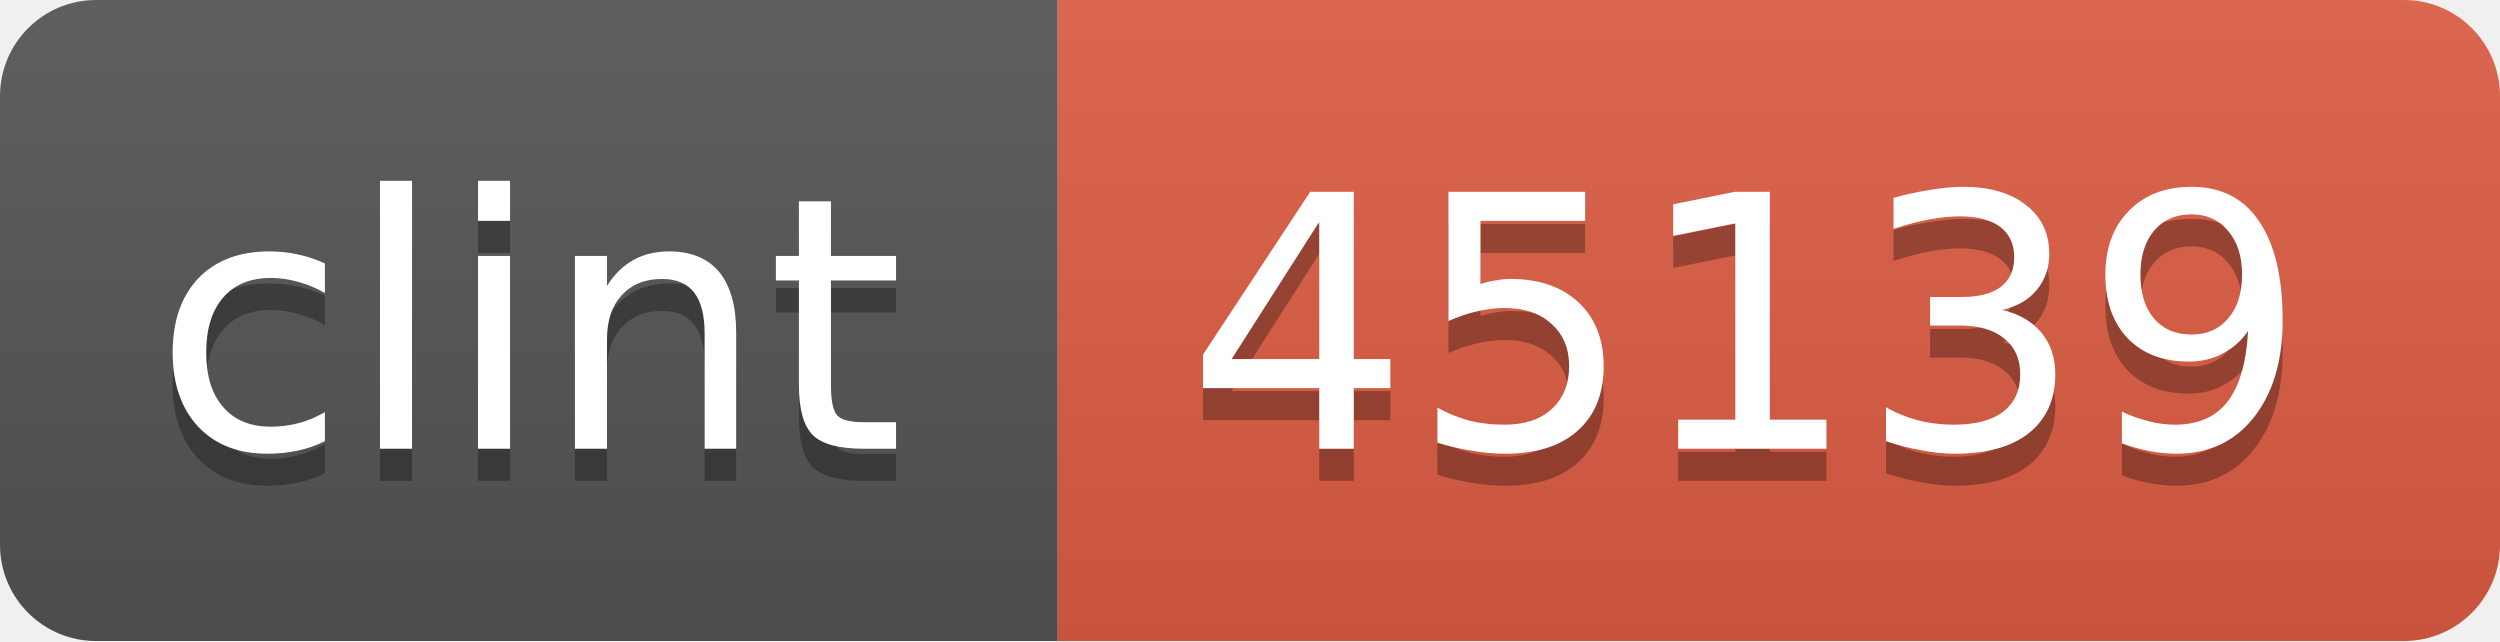
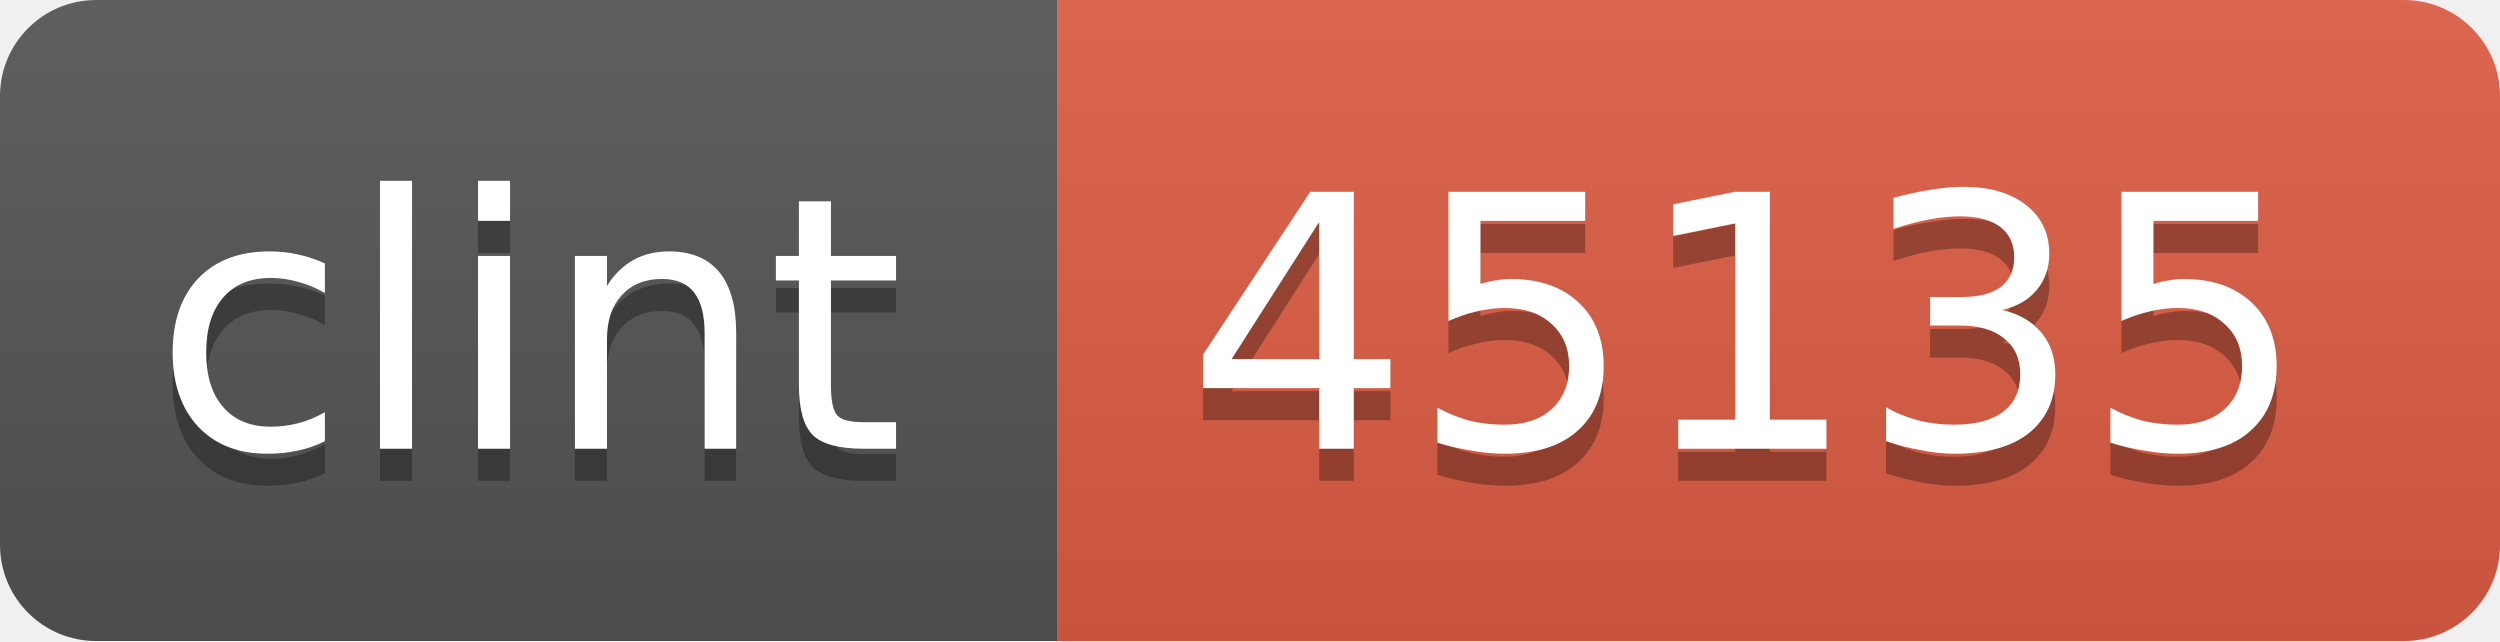
<svg xmlns="http://www.w3.org/2000/svg" width="78" height="20">
  <linearGradient id="b" x2="0" y2="100%">
    <stop offset="0" stop-color="#bbb" stop-opacity=".1" />
    <stop offset="1" stop-opacity=".1" />
  </linearGradient>
  <mask id="a">
    <rect width="78" height="20" rx="3" fill="#fff" />
  </mask>
  <g mask="url(#a)">
    <path fill="#555" d="M0 0h33v20H0z" />
    <path fill="#e05d44" d="M33 0h45v20H33z" />
    <path fill="url(#b)" d="M0 0h78v20H0z" />
  </g>
  <g fill="#fff" text-anchor="middle" font-family="DejaVu Sans,Verdana,Geneva,sans-serif" font-size="11">
    <text x="16.5" y="15" fill="#010101" fill-opacity=".3">clint</text>
    <text x="16.5" y="14">clint</text>
-     <text x="54.5" y="15" fill="#010101" fill-opacity=".3">45139</text>
-     <text x="54.5" y="14">45139</text>
+     <text x="54.5" y="15" fill="#010101" fill-opacity=".3">45135</text>
+     <text x="54.5" y="14">45135</text>
  </g>
</svg>
